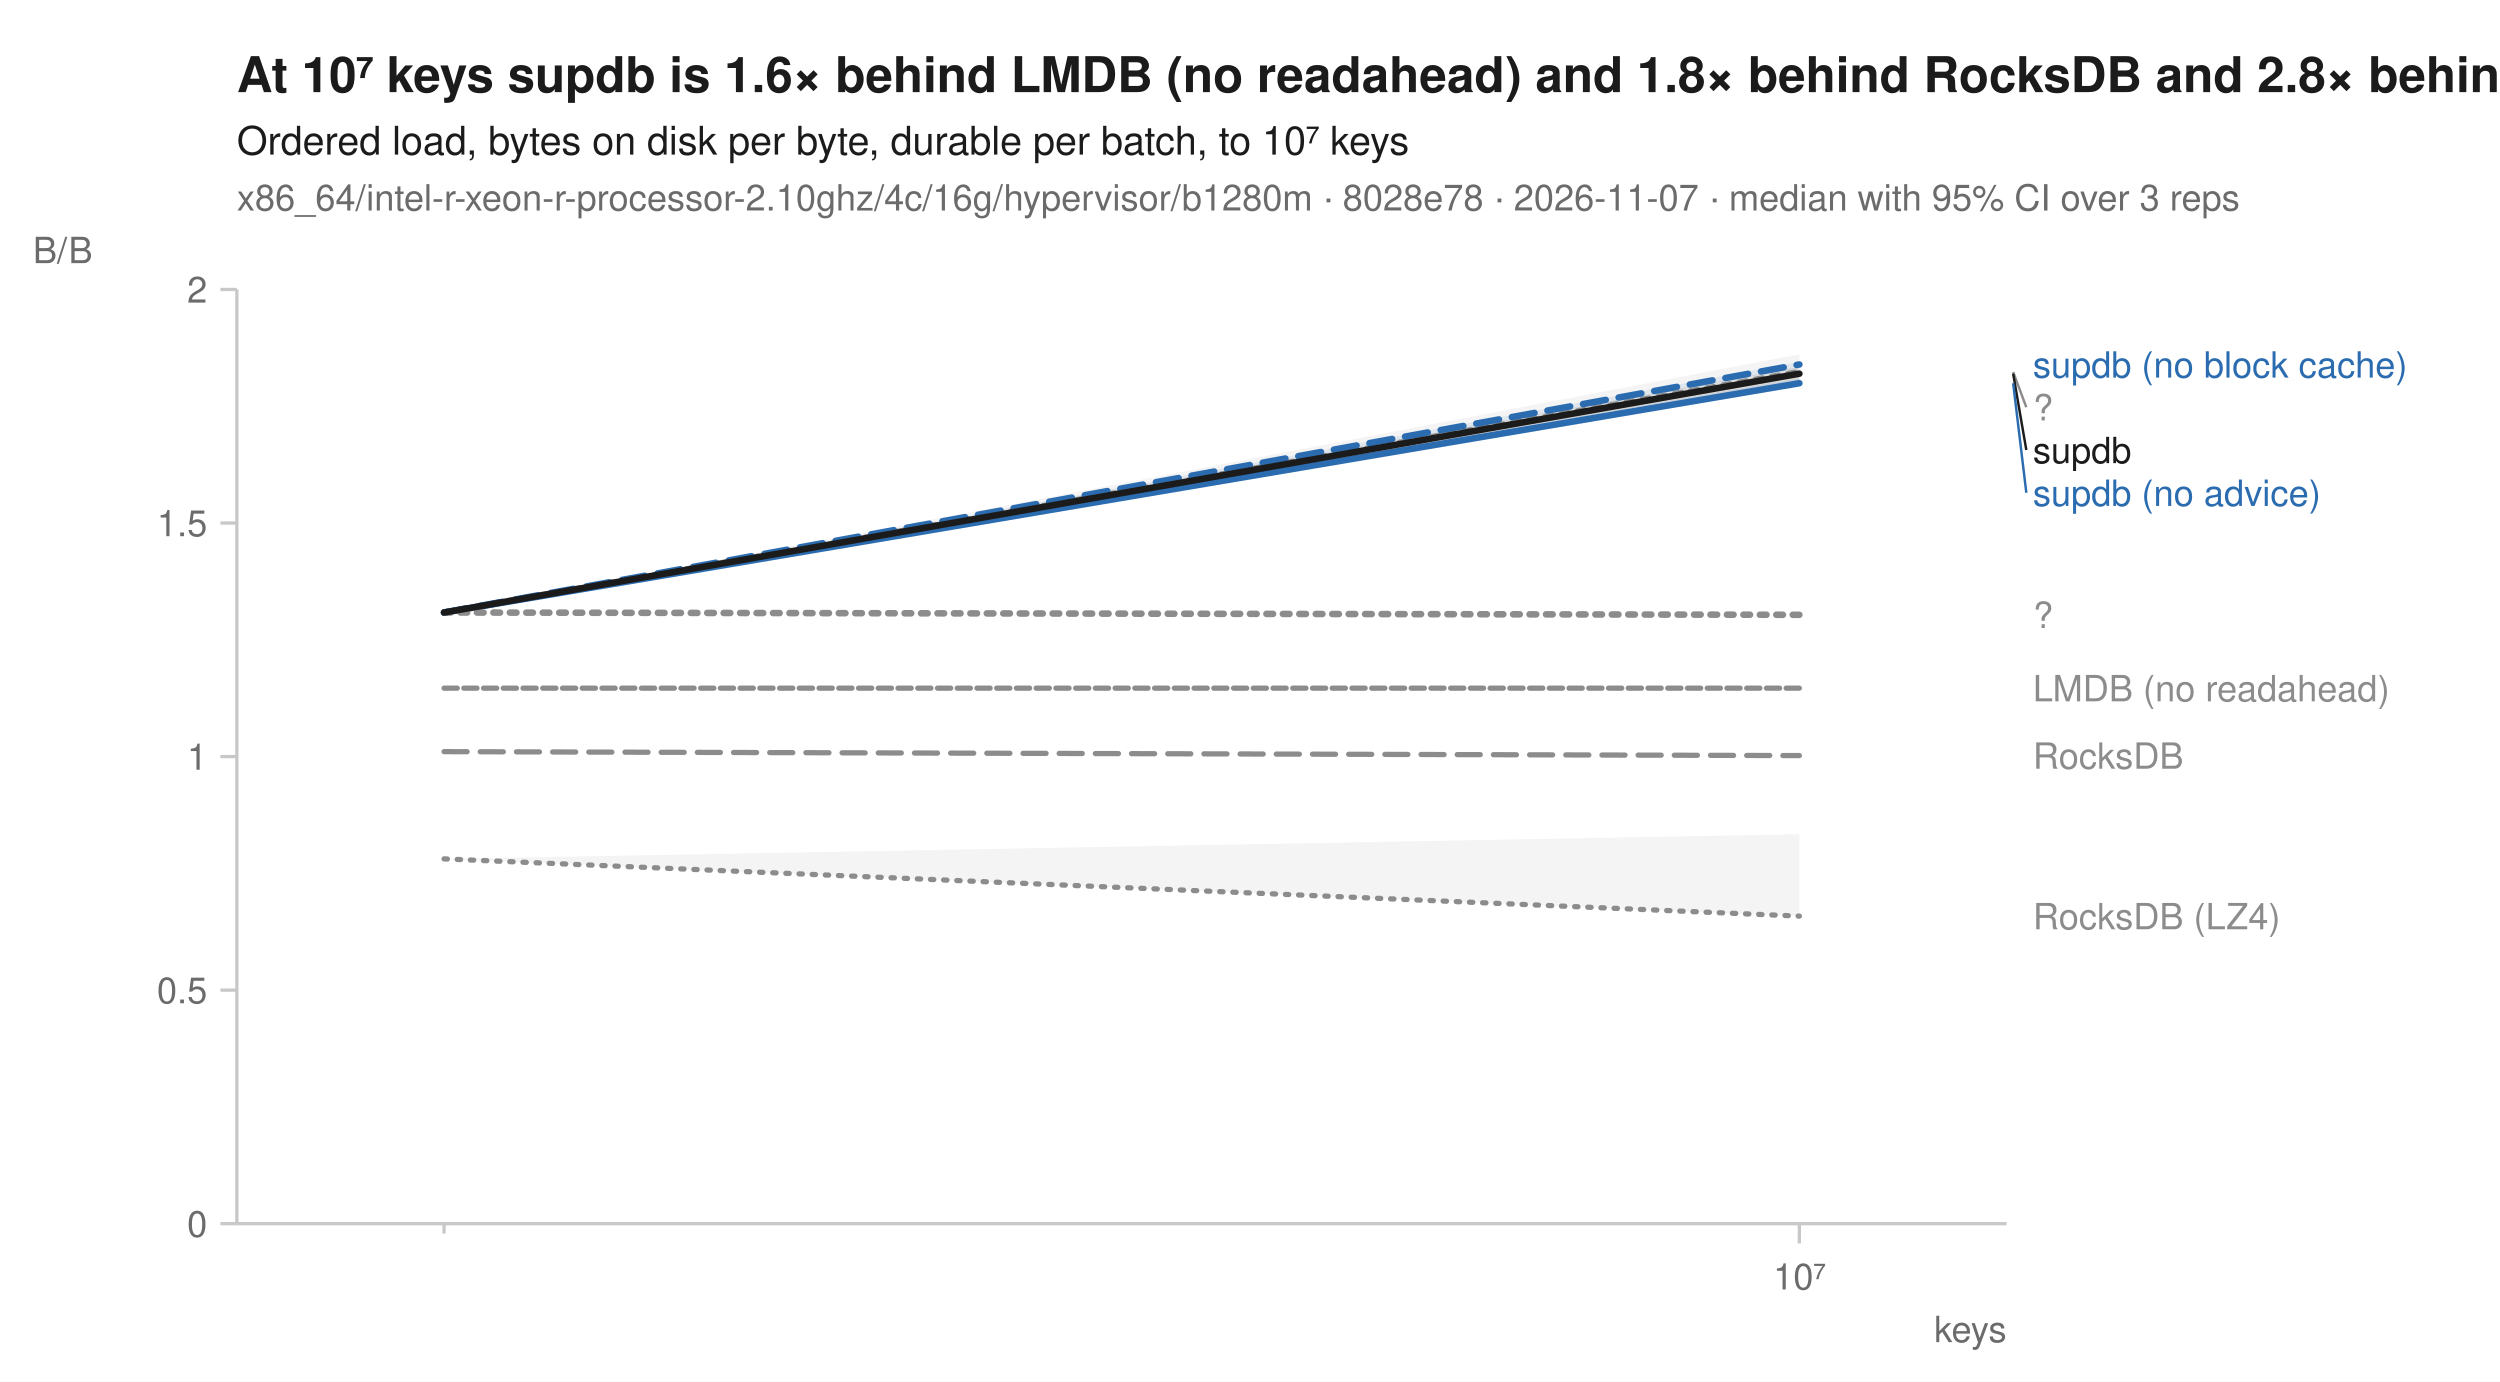
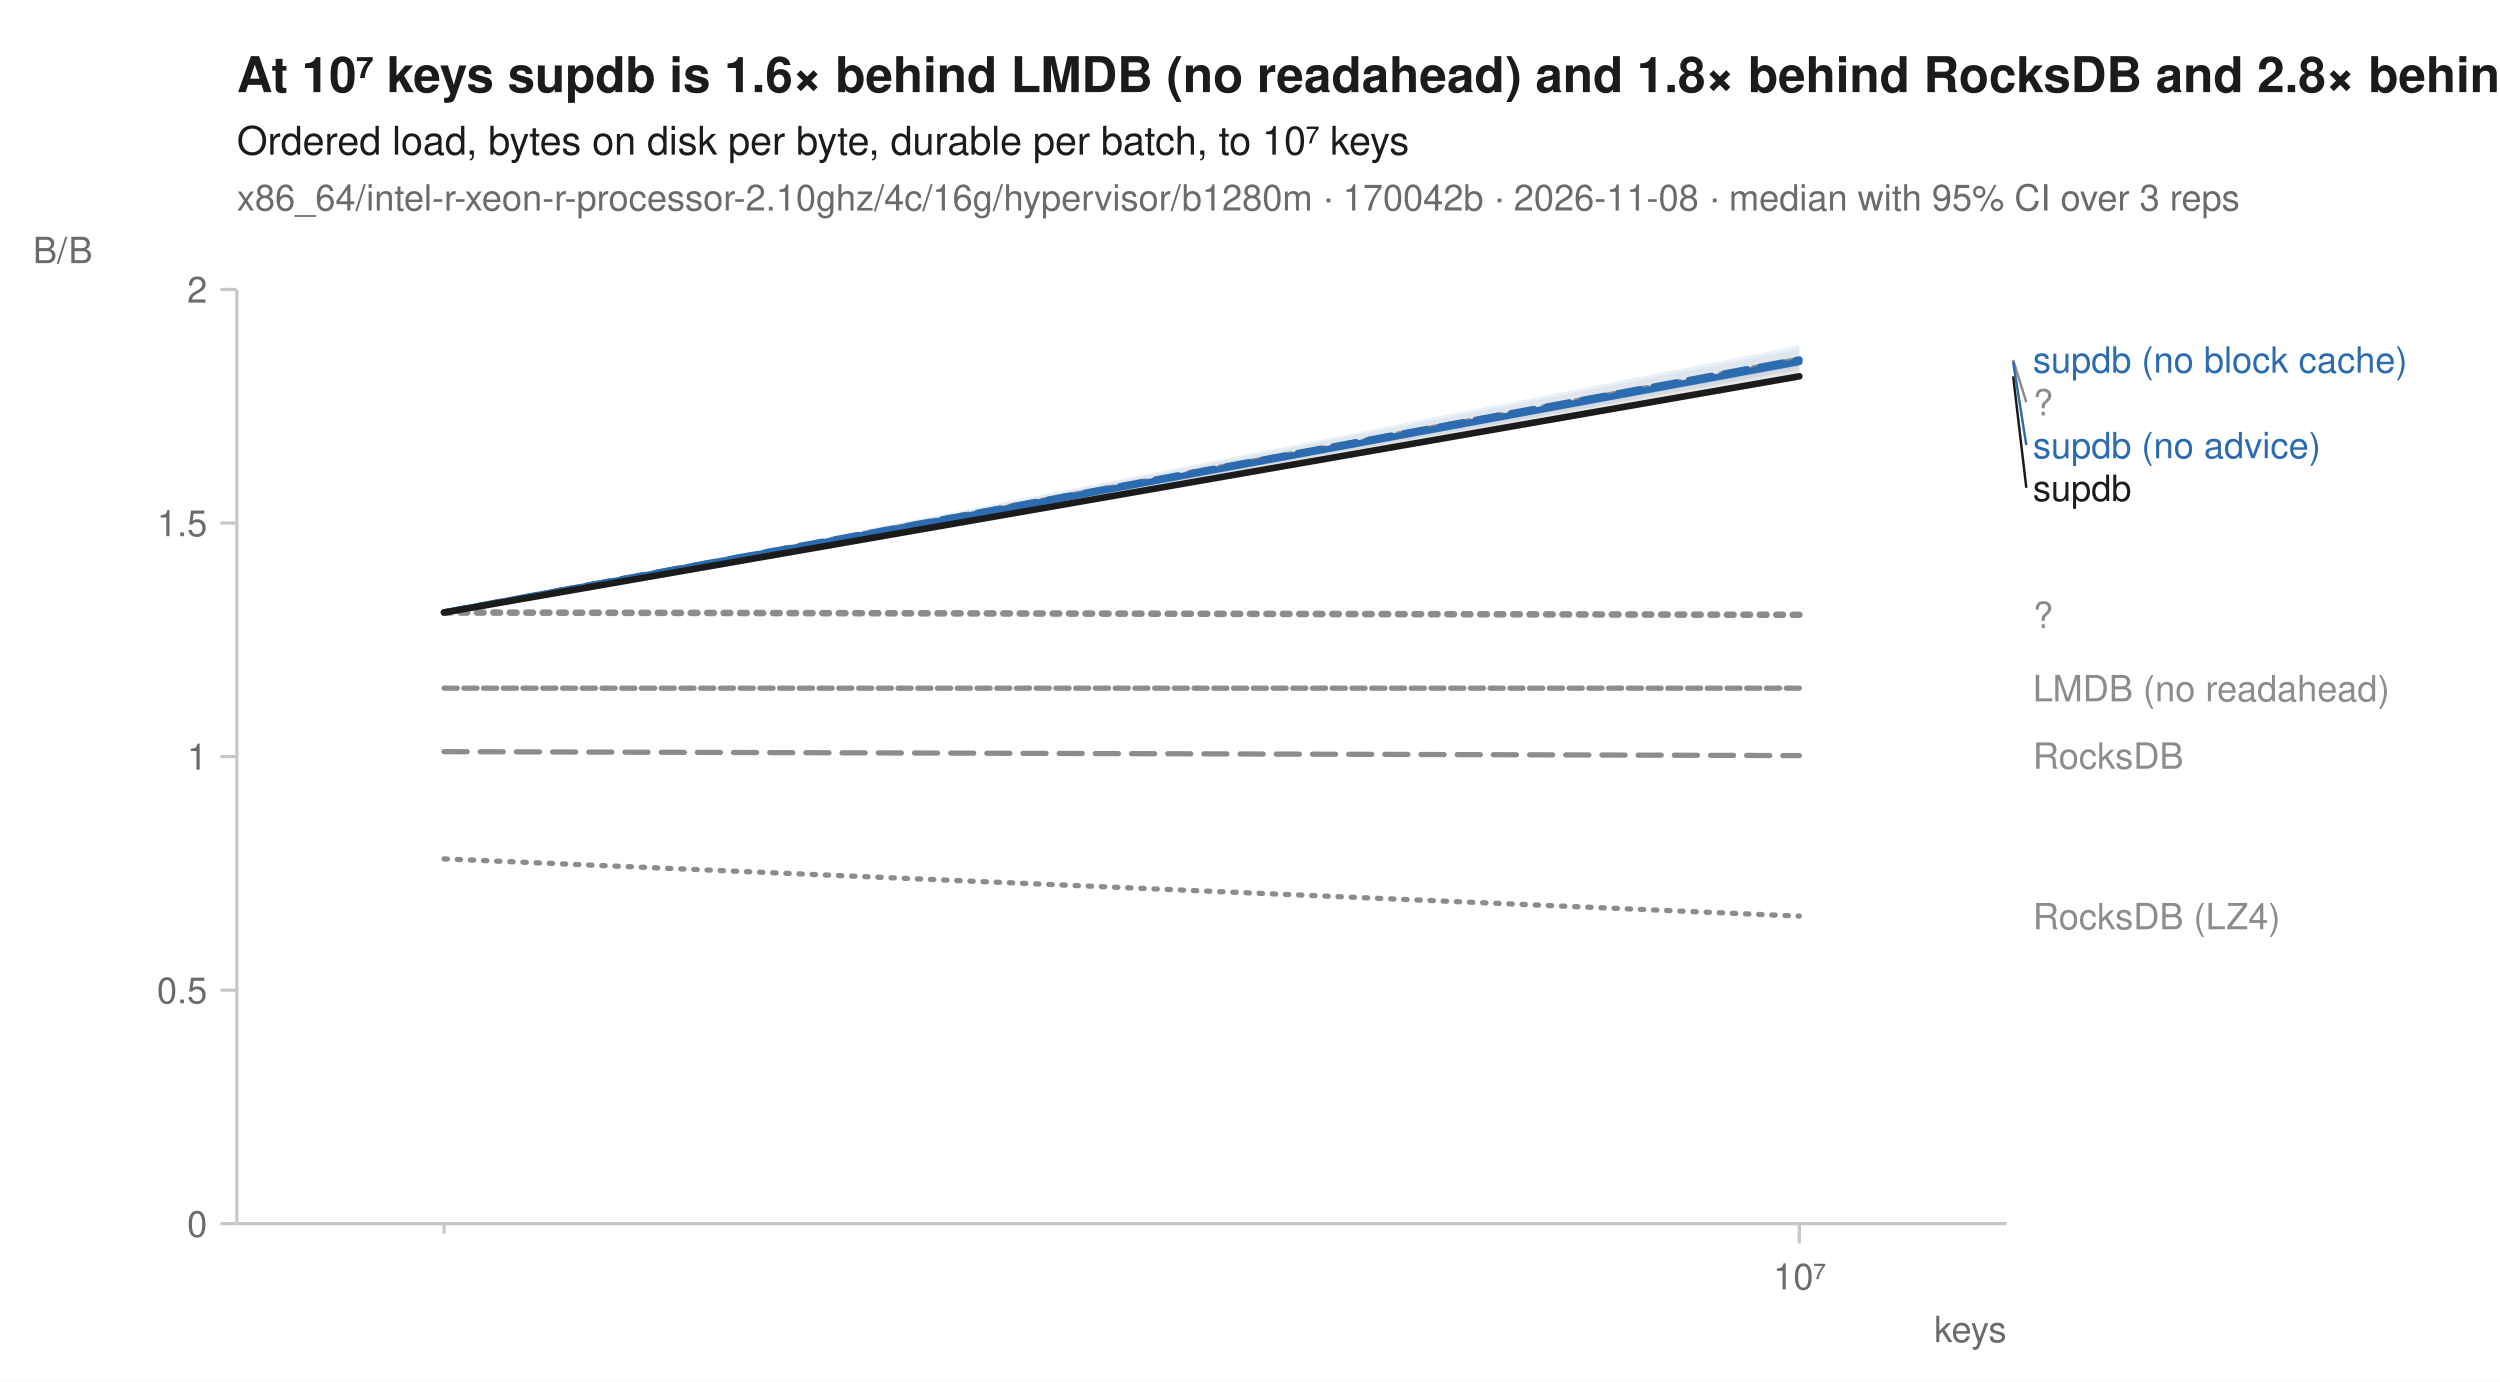
<svg xmlns="http://www.w3.org/2000/svg" width="760" height="420" viewBox="0 0 760 420" font-family="-apple-system, BlinkMacSystemFont, 'Segoe UI', Helvetica, Arial, sans-serif" fill="#1b1b1b">
  <rect width="760" height="420" fill="white" />
  <text x="72" y="28" font-size="15" font-weight="600">At 10⁷ keys supdb is 1.6× behind LMDB (no readahead) and 1.8× behind RocksDB and 2.8× behind RocksDB (LZ4)</text>
  <text x="72" y="47" font-size="12">Ordered load, bytes on disk per byte, durable per batch, to 10⁷ keys</text>
-   <text x="72" y="64" font-size="11" fill="#6b6b6b">x86_64/intel-r-xeon-r-processor-2.10ghz/4c/16g/hypervisor/b1280m · 8028e78 · 2026-11-07 · median with 95% CI over 3 reps</text>
+   <text x="72" y="64" font-size="11" fill="#6b6b6b">x86_64/intel-r-xeon-r-processor-2.10ghz/4c/16g/hypervisor/b1280m · 170042b · 2026-11-08 · median with 95% CI over 3 reps</text>
  <line x1="72" y1="372" x2="610" y2="372" stroke="#c8c8c8" stroke-width="1" />
  <line x1="72" y1="88" x2="72" y2="372" stroke="#c8c8c8" stroke-width="1" />
  <line x1="135.0" y1="372" x2="135.0" y2="375" stroke="#c8c8c8" stroke-width="1" />
  <line x1="547.0" y1="372" x2="547.0" y2="378" stroke="#c8c8c8" stroke-width="1" />
  <text x="547.0" y="392" font-size="11" text-anchor="middle" fill="#6b6b6b">10⁷</text>
  <text x="610" y="408" font-size="11" text-anchor="end" fill="#6b6b6b">keys</text>
  <line x1="67" y1="372.0" x2="72" y2="372.0" stroke="#c8c8c8" stroke-width="1" />
  <text x="63" y="376.0" font-size="11" text-anchor="end" fill="#6b6b6b">0</text>
  <line x1="67" y1="301.0" x2="72" y2="301.0" stroke="#c8c8c8" stroke-width="1" />
  <text x="63" y="305.0" font-size="11" text-anchor="end" fill="#6b6b6b">0.5</text>
  <line x1="67" y1="230.0" x2="72" y2="230.0" stroke="#c8c8c8" stroke-width="1" />
  <text x="63" y="234.0" font-size="11" text-anchor="end" fill="#6b6b6b">1</text>
  <line x1="67" y1="159.0" x2="72" y2="159.0" stroke="#c8c8c8" stroke-width="1" />
  <text x="63" y="163.0" font-size="11" text-anchor="end" fill="#6b6b6b">1.5</text>
  <line x1="67" y1="88.0" x2="72" y2="88.0" stroke="#c8c8c8" stroke-width="1" />
  <text x="63" y="92.0" font-size="11" text-anchor="end" fill="#6b6b6b">2</text>
  <text x="10" y="80" font-size="11" text-anchor="start" fill="#6b6b6b">B/B</text>
-   <path d="M135.0,261.1 L547.0,253.6 L547.0,278.5 L135.0,261.1 Z" fill="#8c8c8c" fill-opacity="0.10" />
+   <path d="M135.0,261.1 L547.0,278.5 L547.0,278.5 L135.0,261.1 Z" fill="#8c8c8c" fill-opacity="0.10" />
  <path d="M135.0,209.2 L547.0,209.2 L547.0,209.2 L135.0,209.2 Z" fill="#8c8c8c" fill-opacity="0.10" />
-   <path d="M135.0,186.2 L547.0,107.7 L547.0,116.5 L135.0,186.2 Z" fill="#8c8c8c" fill-opacity="0.10" />
+   <path d="M135.0,186.2 L547.0,106.1 L547.0,111.4 L135.0,186.2 Z" fill="#8c8c8c" fill-opacity="0.10" />
  <path d="M135.0,228.5 L547.0,229.7 L547.0,229.7 L135.0,228.5 Z" fill="#8c8c8c" fill-opacity="0.10" />
-   <path d="M135.0,186.2 L547.0,110.0 L547.0,111.8 L135.0,186.2 Z" fill="#2b6cb0" fill-opacity="0.10" />
-   <path d="M135.0,186.2 L547.0,114.9 L547.0,117.2 L135.0,186.2 Z" fill="#2b6cb0" fill-opacity="0.10" />
+   <path d="M135.0,186.2 L547.0,109.1 L547.0,112.5 L135.0,186.2 Z" fill="#2b6cb0" fill-opacity="0.10" />
+   <path d="M135.0,186.2 L547.0,105.0 L547.0,111.2 L135.0,186.2 Z" fill="#2b6cb0" fill-opacity="0.10" />
  <path d="M135.0,186.2 L547.0,186.9 L547.0,186.9 L135.0,186.2 Z" fill="#8c8c8c" fill-opacity="0.10" />
-   <path d="M135.0,186.2 L547.0,111.5 L547.0,117.2 L135.0,186.2 Z" fill="#1b1b1b" fill-opacity="0.10" />
+   <path d="M135.0,186.2 L547.0,110.7 L547.0,114.5 L135.0,186.2 Z" fill="#1b1b1b" fill-opacity="0.10" />
  <path d="M135.0,261.1 L547.0,278.5 " fill="none" stroke="#8c8c8c" stroke-width="1.6" stroke-linejoin="round" stroke-linecap="round" stroke-dasharray="1,3" />
  <path d="M135.0,209.2 L547.0,209.2 " fill="none" stroke="#8c8c8c" stroke-width="1.6" stroke-linejoin="round" stroke-linecap="round" stroke-dasharray="4,2" />
-   <path d="M135.0,186.2 L547.0,113.1 " fill="none" stroke="#8c8c8c" stroke-width="2" stroke-linejoin="round" stroke-linecap="round" stroke-dasharray="2,3" />
+   <path d="M135.0,186.2 L547.0,109.4 " fill="none" stroke="#8c8c8c" stroke-width="2" stroke-linejoin="round" stroke-linecap="round" stroke-dasharray="2,3" />
  <path d="M135.0,228.5 L547.0,229.7 " fill="none" stroke="#8c8c8c" stroke-width="1.6" stroke-linejoin="round" stroke-linecap="round" stroke-dasharray="7,4" />
-   <path d="M135.0,186.2 L547.0,110.8 " fill="none" stroke="#2b6cb0" stroke-width="2" stroke-linejoin="round" stroke-linecap="round" stroke-dasharray="7,4" />
-   <path d="M135.0,186.2 L547.0,116.5 " fill="none" stroke="#2b6cb0" stroke-width="2" stroke-linejoin="round" stroke-linecap="round" />
+   <path d="M135.0,186.2 L547.0,109.3 " fill="none" stroke="#2b6cb0" stroke-width="2" stroke-linejoin="round" stroke-linecap="round" stroke-dasharray="7,4" />
+   <path d="M135.0,186.2 L547.0,110.0 " fill="none" stroke="#2b6cb0" stroke-width="2" stroke-linejoin="round" stroke-linecap="round" />
  <path d="M135.0,186.2 L547.0,186.9 " fill="none" stroke="#8c8c8c" stroke-width="2" stroke-linejoin="round" stroke-linecap="round" stroke-dasharray="2,3" />
-   <path d="M135.0,186.2 L547.0,113.6 " fill="none" stroke="#1b1b1b" stroke-width="2" stroke-linejoin="round" stroke-linecap="round" />
-   <text x="618.0" y="114.8" font-size="11" fill="#2b6cb0">supdb (no block cache)</text>
-   <line x1="612.0" y1="113.1" x2="616.0" y2="123.8" stroke="#8c8c8c" stroke-width="0.75" />
-   <text x="618.0" y="127.8" font-size="11" fill="#8c8c8c">?</text>
-   <line x1="612.0" y1="113.6" x2="616.0" y2="136.8" stroke="#1b1b1b" stroke-width="0.75" />
-   <text x="618.0" y="140.8" font-size="11" fill="#1b1b1b">supdb</text>
-   <line x1="612.0" y1="116.5" x2="616.0" y2="149.8" stroke="#2b6cb0" stroke-width="0.75" />
-   <text x="618.0" y="153.8" font-size="11" fill="#2b6cb0">supdb (no advice)</text>
+   <path d="M135.0,186.2 L547.0,114.4 " fill="none" stroke="#1b1b1b" stroke-width="2" stroke-linejoin="round" stroke-linecap="round" />
+   <text x="618.0" y="113.3" font-size="11" fill="#2b6cb0">supdb (no block cache)</text>
+   <line x1="612.0" y1="109.4" x2="616.0" y2="122.3" stroke="#8c8c8c" stroke-width="0.75" />
+   <text x="618.0" y="126.3" font-size="11" fill="#8c8c8c">?</text>
+   <line x1="612.0" y1="110.0" x2="616.0" y2="135.3" stroke="#2b6cb0" stroke-width="0.75" />
+   <text x="618.0" y="139.3" font-size="11" fill="#2b6cb0">supdb (no advice)</text>
+   <line x1="612.0" y1="114.4" x2="616.0" y2="148.3" stroke="#1b1b1b" stroke-width="0.75" />
+   <text x="618.0" y="152.3" font-size="11" fill="#1b1b1b">supdb</text>
  <text x="618.0" y="190.9" font-size="11" fill="#8c8c8c">?</text>
  <text x="618.0" y="213.2" font-size="11" fill="#8c8c8c">LMDB (no readahead)</text>
  <text x="618.0" y="233.7" font-size="11" fill="#8c8c8c">RocksDB</text>
  <text x="618.0" y="282.5" font-size="11" fill="#8c8c8c">RocksDB (LZ4)</text>
</svg>
